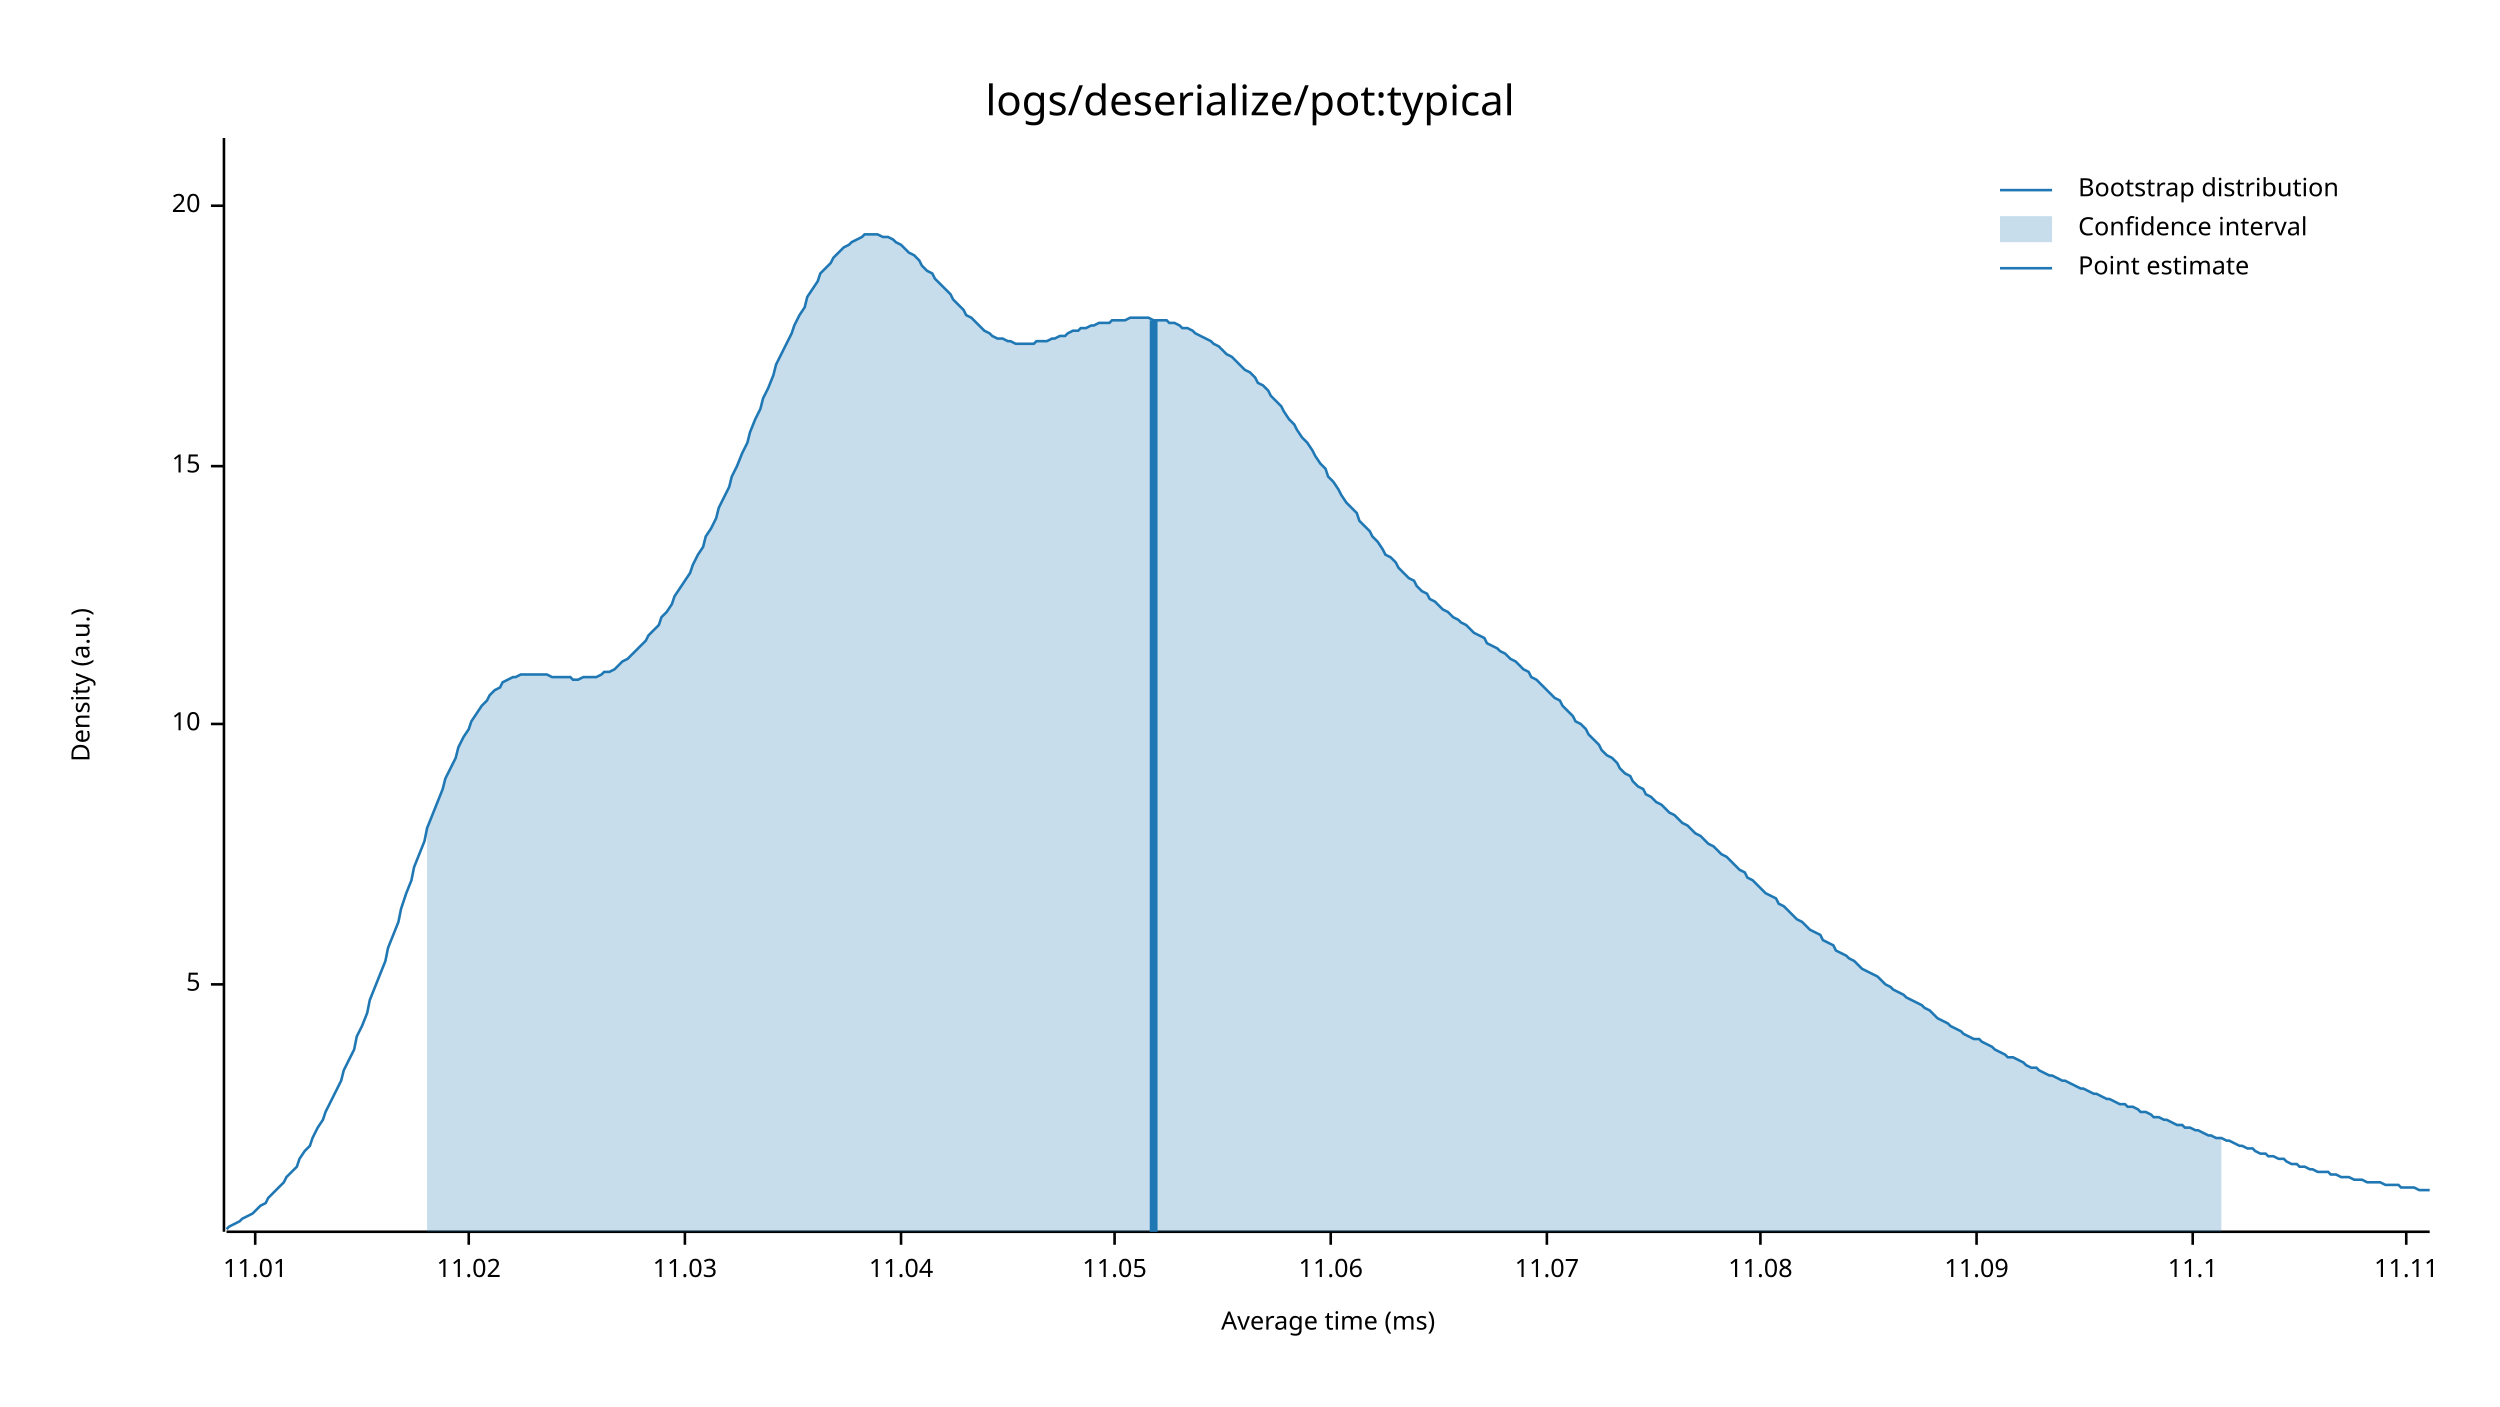
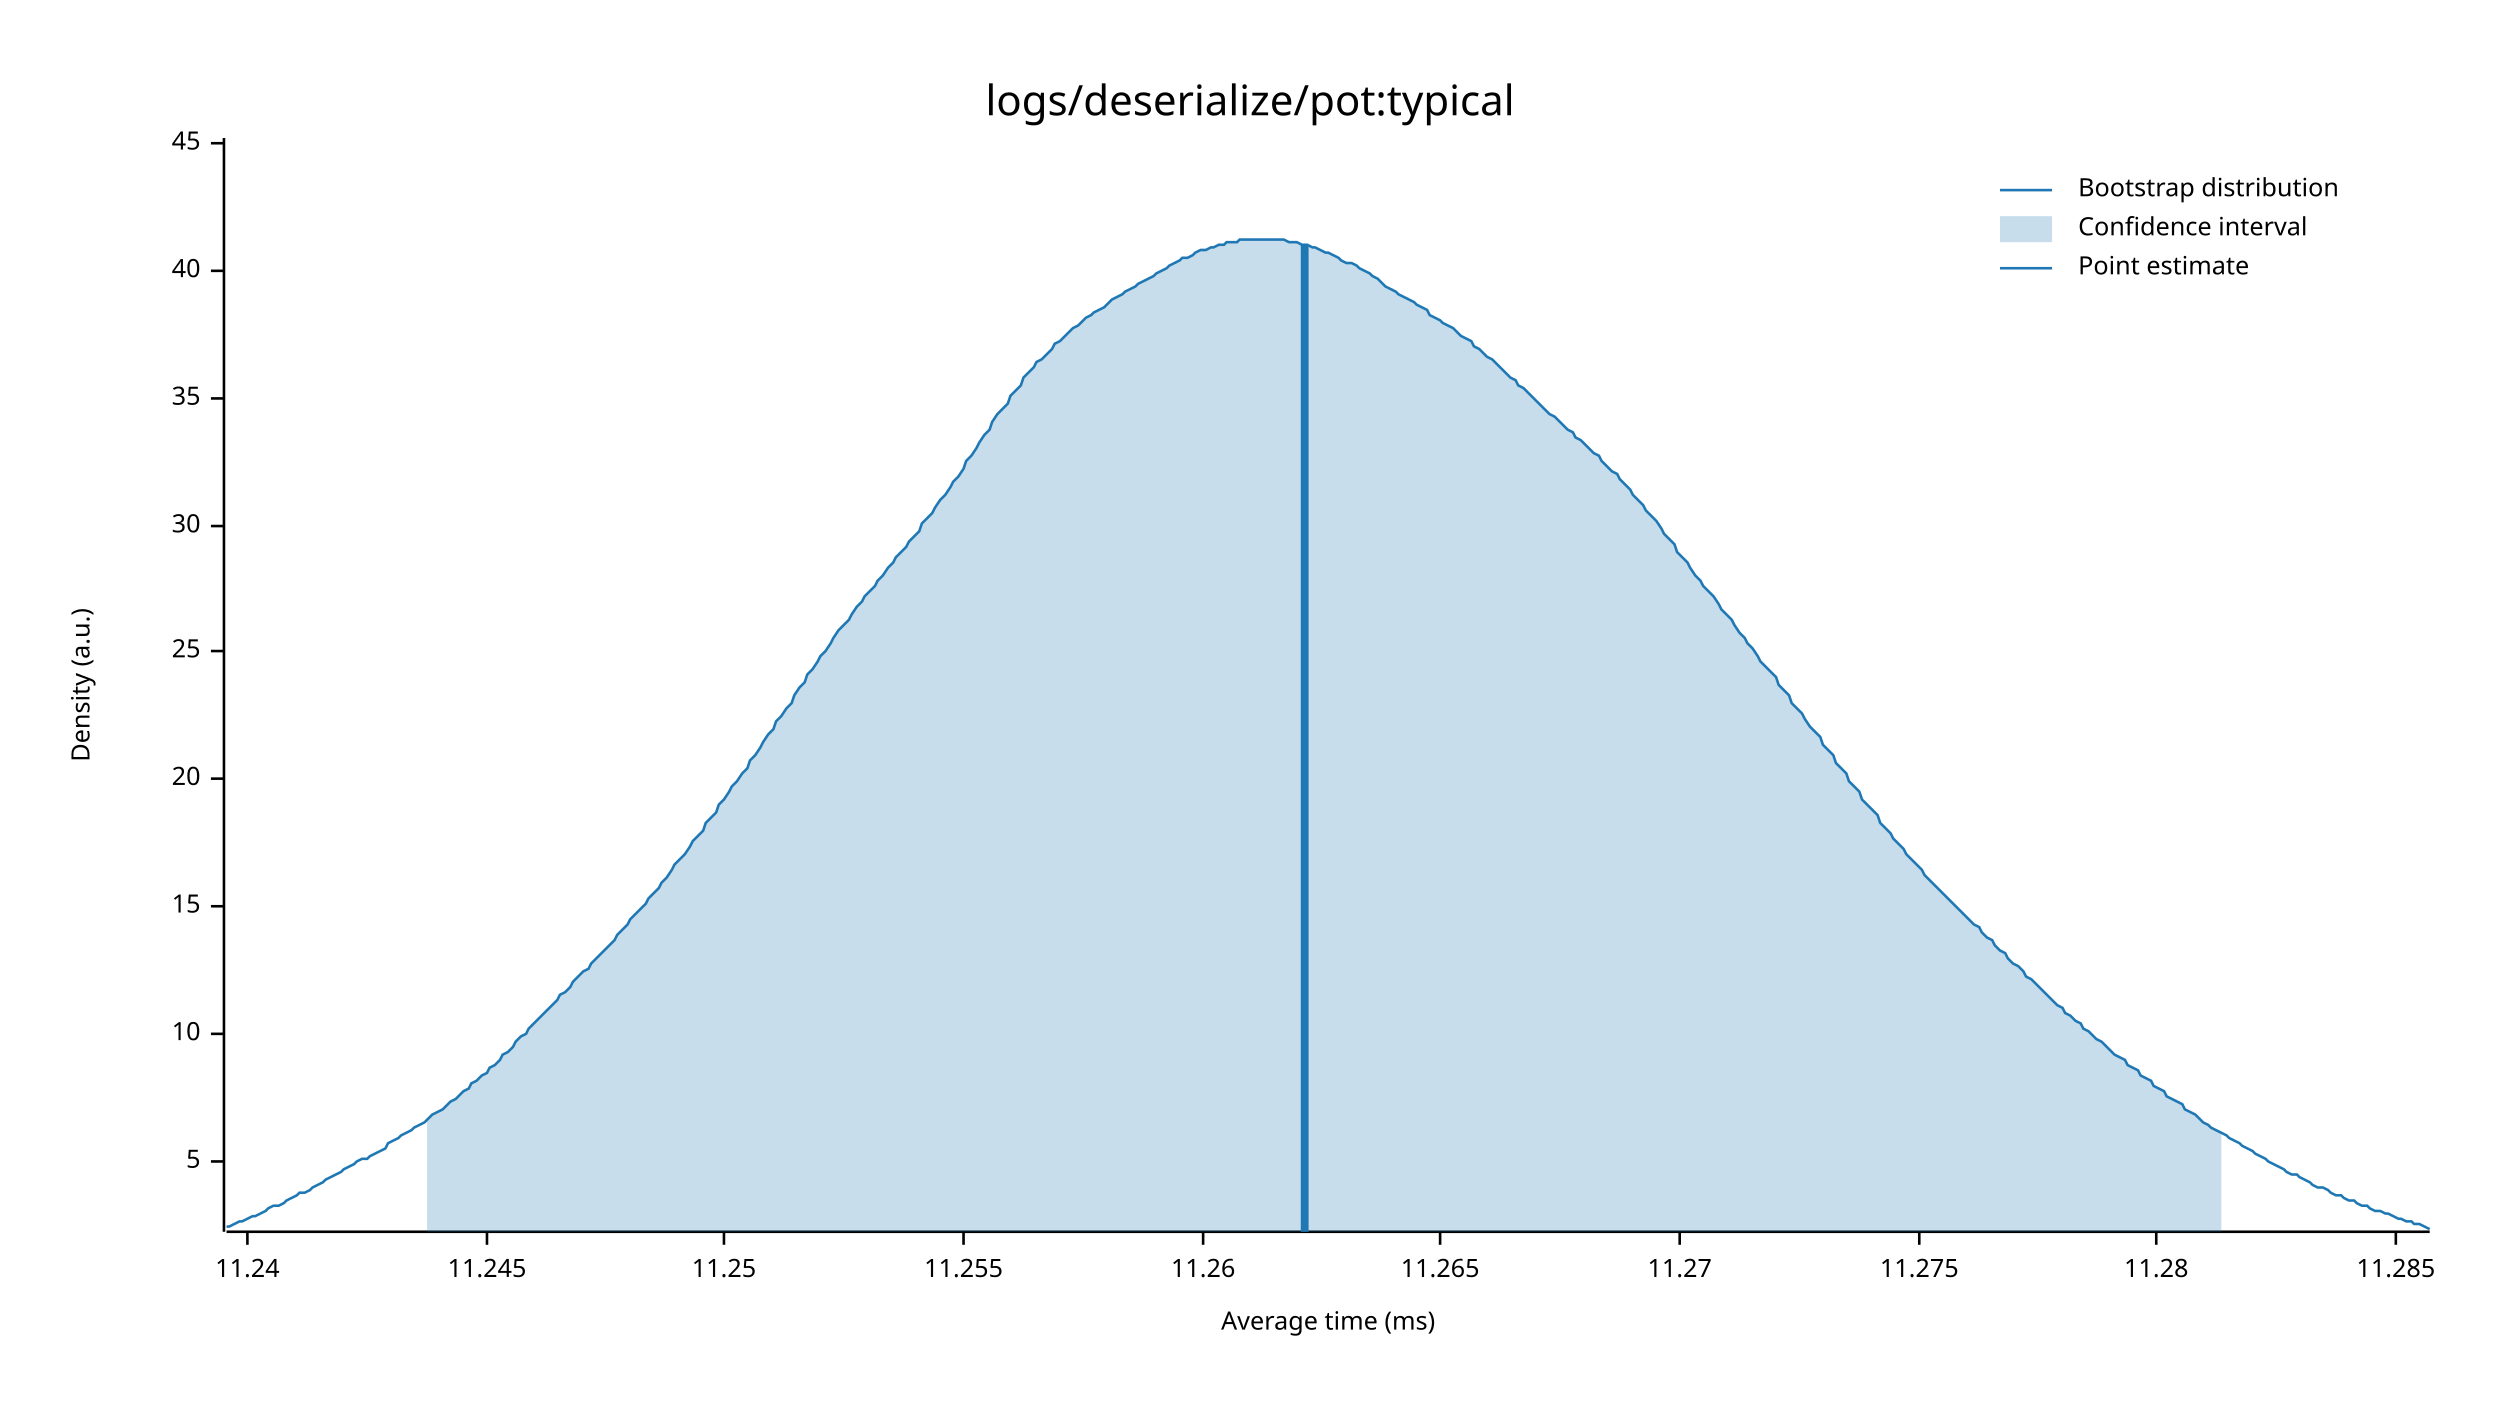
<svg xmlns="http://www.w3.org/2000/svg" style="background-color:#EEE;" width="960" height="540" viewBox="0 0 960 540">
  <text x="480" y="32" dy="0.76em" text-anchor="middle" font-family="sans-serif" font-size="16.129" opacity="1" fill="#000000">
logs/deserialize/pot:typical
</text>
  <text x="27" y="263" dy="0.76em" text-anchor="middle" font-family="sans-serif" font-size="9.677" opacity="1" fill="#000000" transform="rotate(270, 27, 263)">
Density (a.u.)
</text>
  <text x="510" y="513" dy="-0.5ex" text-anchor="middle" font-family="sans-serif" font-size="9.677" opacity="1" fill="#000000">
Average time (ms)
</text>
  <polyline fill="none" opacity="1" stroke="#000000" stroke-width="1" points="86,53 86,473 " />
-   <text x="77" y="378" dy="0.5ex" text-anchor="end" font-family="sans-serif" font-size="9.677" opacity="1" fill="#000000">
+   <text x="77" y="446" dy="0.5ex" text-anchor="end" font-family="sans-serif" font-size="9.677" opacity="1" fill="#000000">
5
</text>
-   <polyline fill="none" opacity="1" stroke="#000000" stroke-width="1" points="81,378 86,378 " />
-   <text x="77" y="278" dy="0.5ex" text-anchor="end" font-family="sans-serif" font-size="9.677" opacity="1" fill="#000000">
+   <polyline fill="none" opacity="1" stroke="#000000" stroke-width="1" points="81,446 86,446 " />
+   <text x="77" y="397" dy="0.5ex" text-anchor="end" font-family="sans-serif" font-size="9.677" opacity="1" fill="#000000">
10
</text>
-   <polyline fill="none" opacity="1" stroke="#000000" stroke-width="1" points="81,278 86,278 " />
-   <text x="77" y="179" dy="0.5ex" text-anchor="end" font-family="sans-serif" font-size="9.677" opacity="1" fill="#000000">
+   <polyline fill="none" opacity="1" stroke="#000000" stroke-width="1" points="81,397 86,397 " />
+   <text x="77" y="348" dy="0.5ex" text-anchor="end" font-family="sans-serif" font-size="9.677" opacity="1" fill="#000000">
15
</text>
-   <polyline fill="none" opacity="1" stroke="#000000" stroke-width="1" points="81,179 86,179 " />
-   <text x="77" y="79" dy="0.5ex" text-anchor="end" font-family="sans-serif" font-size="9.677" opacity="1" fill="#000000">
+   <polyline fill="none" opacity="1" stroke="#000000" stroke-width="1" points="81,348 86,348 " />
+   <text x="77" y="299" dy="0.5ex" text-anchor="end" font-family="sans-serif" font-size="9.677" opacity="1" fill="#000000">
20
</text>
-   <polyline fill="none" opacity="1" stroke="#000000" stroke-width="1" points="81,79 86,79 " />
+   <polyline fill="none" opacity="1" stroke="#000000" stroke-width="1" points="81,299 86,299 " />
+   <text x="77" y="250" dy="0.5ex" text-anchor="end" font-family="sans-serif" font-size="9.677" opacity="1" fill="#000000">
+ 25
+ </text>
+   <polyline fill="none" opacity="1" stroke="#000000" stroke-width="1" points="81,250 86,250 " />
+   <text x="77" y="202" dy="0.5ex" text-anchor="end" font-family="sans-serif" font-size="9.677" opacity="1" fill="#000000">
+ 30
+ </text>
+   <polyline fill="none" opacity="1" stroke="#000000" stroke-width="1" points="81,202 86,202 " />
+   <text x="77" y="153" dy="0.5ex" text-anchor="end" font-family="sans-serif" font-size="9.677" opacity="1" fill="#000000">
+ 35
+ </text>
+   <polyline fill="none" opacity="1" stroke="#000000" stroke-width="1" points="81,153 86,153 " />
+   <text x="77" y="104" dy="0.5ex" text-anchor="end" font-family="sans-serif" font-size="9.677" opacity="1" fill="#000000">
+ 40
+ </text>
+   <polyline fill="none" opacity="1" stroke="#000000" stroke-width="1" points="81,104 86,104 " />
+   <text x="77" y="55" dy="0.5ex" text-anchor="end" font-family="sans-serif" font-size="9.677" opacity="1" fill="#000000">
+ 45
+ </text>
+   <polyline fill="none" opacity="1" stroke="#000000" stroke-width="1" points="81,55 86,55 " />
  <polyline fill="none" opacity="1" stroke="#000000" stroke-width="1" points="87,473 933,473 " />
-   <text x="98" y="483" dy="0.76em" text-anchor="middle" font-family="sans-serif" font-size="9.677" opacity="1" fill="#000000">
- 11.01
+   <text x="95" y="483" dy="0.76em" text-anchor="middle" font-family="sans-serif" font-size="9.677" opacity="1" fill="#000000">
+ 11.24
</text>
-   <polyline fill="none" opacity="1" stroke="#000000" stroke-width="1" points="98,473 98,478 " />
-   <text x="180" y="483" dy="0.76em" text-anchor="middle" font-family="sans-serif" font-size="9.677" opacity="1" fill="#000000">
- 11.02
+   <polyline fill="none" opacity="1" stroke="#000000" stroke-width="1" points="95,473 95,478 " />
+   <text x="187" y="483" dy="0.76em" text-anchor="middle" font-family="sans-serif" font-size="9.677" opacity="1" fill="#000000">
+ 11.245
</text>
-   <polyline fill="none" opacity="1" stroke="#000000" stroke-width="1" points="180,473 180,478 " />
-   <text x="263" y="483" dy="0.76em" text-anchor="middle" font-family="sans-serif" font-size="9.677" opacity="1" fill="#000000">
- 11.03
+   <polyline fill="none" opacity="1" stroke="#000000" stroke-width="1" points="187,473 187,478 " />
+   <text x="278" y="483" dy="0.76em" text-anchor="middle" font-family="sans-serif" font-size="9.677" opacity="1" fill="#000000">
+ 11.25
</text>
-   <polyline fill="none" opacity="1" stroke="#000000" stroke-width="1" points="263,473 263,478 " />
-   <text x="346" y="483" dy="0.76em" text-anchor="middle" font-family="sans-serif" font-size="9.677" opacity="1" fill="#000000">
- 11.04
+   <polyline fill="none" opacity="1" stroke="#000000" stroke-width="1" points="278,473 278,478 " />
+   <text x="370" y="483" dy="0.76em" text-anchor="middle" font-family="sans-serif" font-size="9.677" opacity="1" fill="#000000">
+ 11.255
</text>
-   <polyline fill="none" opacity="1" stroke="#000000" stroke-width="1" points="346,473 346,478 " />
-   <text x="428" y="483" dy="0.76em" text-anchor="middle" font-family="sans-serif" font-size="9.677" opacity="1" fill="#000000">
- 11.05
+   <polyline fill="none" opacity="1" stroke="#000000" stroke-width="1" points="370,473 370,478 " />
+   <text x="462" y="483" dy="0.76em" text-anchor="middle" font-family="sans-serif" font-size="9.677" opacity="1" fill="#000000">
+ 11.26
</text>
-   <polyline fill="none" opacity="1" stroke="#000000" stroke-width="1" points="428,473 428,478 " />
-   <text x="511" y="483" dy="0.76em" text-anchor="middle" font-family="sans-serif" font-size="9.677" opacity="1" fill="#000000">
- 11.06
+   <polyline fill="none" opacity="1" stroke="#000000" stroke-width="1" points="462,473 462,478 " />
+   <text x="553" y="483" dy="0.76em" text-anchor="middle" font-family="sans-serif" font-size="9.677" opacity="1" fill="#000000">
+ 11.265
</text>
-   <polyline fill="none" opacity="1" stroke="#000000" stroke-width="1" points="511,473 511,478 " />
-   <text x="594" y="483" dy="0.76em" text-anchor="middle" font-family="sans-serif" font-size="9.677" opacity="1" fill="#000000">
- 11.07
+   <polyline fill="none" opacity="1" stroke="#000000" stroke-width="1" points="553,473 553,478 " />
+   <text x="645" y="483" dy="0.76em" text-anchor="middle" font-family="sans-serif" font-size="9.677" opacity="1" fill="#000000">
+ 11.27
</text>
-   <polyline fill="none" opacity="1" stroke="#000000" stroke-width="1" points="594,473 594,478 " />
-   <text x="676" y="483" dy="0.76em" text-anchor="middle" font-family="sans-serif" font-size="9.677" opacity="1" fill="#000000">
- 11.08
+   <polyline fill="none" opacity="1" stroke="#000000" stroke-width="1" points="645,473 645,478 " />
+   <text x="737" y="483" dy="0.76em" text-anchor="middle" font-family="sans-serif" font-size="9.677" opacity="1" fill="#000000">
+ 11.275
</text>
-   <polyline fill="none" opacity="1" stroke="#000000" stroke-width="1" points="676,473 676,478 " />
-   <text x="759" y="483" dy="0.76em" text-anchor="middle" font-family="sans-serif" font-size="9.677" opacity="1" fill="#000000">
- 11.09
+   <polyline fill="none" opacity="1" stroke="#000000" stroke-width="1" points="737,473 737,478 " />
+   <text x="828" y="483" dy="0.76em" text-anchor="middle" font-family="sans-serif" font-size="9.677" opacity="1" fill="#000000">
+ 11.28
</text>
-   <polyline fill="none" opacity="1" stroke="#000000" stroke-width="1" points="759,473 759,478 " />
-   <text x="842" y="483" dy="0.76em" text-anchor="middle" font-family="sans-serif" font-size="9.677" opacity="1" fill="#000000">
- 11.1
+   <polyline fill="none" opacity="1" stroke="#000000" stroke-width="1" points="828,473 828,478 " />
+   <text x="920" y="483" dy="0.76em" text-anchor="middle" font-family="sans-serif" font-size="9.677" opacity="1" fill="#000000">
+ 11.285
</text>
-   <polyline fill="none" opacity="1" stroke="#000000" stroke-width="1" points="842,473 842,478 " />
-   <text x="924" y="483" dy="0.76em" text-anchor="middle" font-family="sans-serif" font-size="9.677" opacity="1" fill="#000000">
- 11.11
- </text>
-   <polyline fill="none" opacity="1" stroke="#000000" stroke-width="1" points="924,473 924,478 " />
-   <polyline fill="none" opacity="1" stroke="#1F78B4" stroke-width="1" points="87,472 88,471 90,470 92,469 93,468 95,467 97,466 98,465 100,463 102,462 103,460 105,458 107,456 109,454 110,452 112,450 114,448 115,445 117,442 119,440 120,437 122,433 124,430 125,427 127,423 129,419 131,415 132,411 134,407 136,403 137,398 139,394 141,389 142,384 144,379 146,374 148,369 149,364 151,359 153,354 154,349 156,343 158,338 159,333 161,328 163,323 164,318 166,313 168,308 170,303 171,299 173,295 175,291 176,287 178,283 180,280 181,277 183,274 185,271 187,269 188,267 190,265 192,264 193,262 195,261 197,260 198,260 200,259 202,259 203,259 205,259 207,259 209,259 210,259 212,260 214,260 215,260 217,260 219,260 220,261 222,261 224,260 226,260 227,260 229,260 231,259 232,258 234,258 236,257 237,256 239,254 241,253 242,252 244,250 246,248 248,246 249,244 251,242 253,240 254,237 256,235 258,232 259,229 261,226 263,223 265,220 266,217 268,213 270,210 271,206 273,203 275,199 276,195 278,191 280,187 281,183 283,179 285,174 287,170 288,166 290,161 292,157 293,153 295,149 297,144 298,140 300,136 302,132 304,128 305,125 307,121 309,118 310,114 312,111 314,108 315,105 317,103 319,101 320,99 322,97 324,95 326,94 327,93 329,92 331,91 332,90 334,90 336,90 337,90 339,91 341,91 343,92 344,93 346,94 348,96 349,97 351,98 353,100 354,102 356,104 358,105 359,107 361,109 363,111 365,113 366,115 368,117 370,119 371,121 373,122 375,124 376,125 378,127 380,128 381,129 383,130 385,130 387,131 388,131 390,132 392,132 393,132 395,132 397,132 398,131 400,131 402,131 404,130 405,130 407,129 409,129 410,128 412,127 414,127 415,126 417,126 419,125 420,125 422,124 424,124 426,124 427,123 429,123 431,123 432,123 434,122 436,122 437,122 439,122 441,122 443,123 444,123 446,123 448,123 449,124 451,124 453,125 454,126 456,126 458,127 459,128 461,129 463,130 465,131 466,132 468,133 470,135 471,136 473,137 475,139 476,140 478,142 480,143 482,145 483,147 485,148 487,150 488,152 490,154 492,156 493,158 495,161 497,163 498,165 500,168 502,170 504,173 505,175 507,178 509,180 510,183 512,185 514,188 515,190 517,193 519,195 521,197 522,200 524,202 526,204 527,206 529,208 531,211 532,213 534,214 536,216 537,218 539,220 541,222 543,223 544,225 546,227 548,228 549,230 551,231 553,233 554,234 556,235 558,237 560,238 561,239 563,240 565,242 566,243 568,244 570,245 571,247 573,248 575,249 576,250 578,251 580,253 582,254 583,255 585,257 587,258 588,260 590,261 592,263 593,264 595,266 597,268 599,269 600,271 602,273 604,275 605,277 607,278 609,280 610,282 612,284 614,286 615,288 617,290 619,291 621,293 622,295 624,297 626,298 627,300 629,302 631,303 632,305 634,306 636,308 638,309 639,310 641,312 643,313 644,314 646,316 648,317 649,318 651,320 653,321 654,322 656,324 658,325 660,327 661,328 663,329 665,331 666,332 668,334 670,335 671,337 673,338 675,340 676,341 678,343 680,344 682,345 683,347 685,348 687,350 688,351 690,353 692,354 693,355 695,357 697,358 699,359 700,361 702,362 704,363 705,365 707,366 709,367 710,368 712,369 714,371 715,372 717,373 719,374 721,375 722,376 724,378 726,379 727,380 729,381 731,382 732,383 734,384 736,385 738,386 739,387 741,388 743,390 744,391 746,392 748,393 749,394 751,395 753,396 754,397 756,398 758,399 760,399 761,400 763,401 765,402 766,403 768,404 770,405 771,406 773,406 775,407 777,408 778,409 780,410 782,410 783,411 785,412 787,413 788,413 790,414 792,415 793,415 795,416 797,417 799,418 800,418 802,419 804,420 805,420 807,421 809,422 810,422 812,423 814,424 816,424 817,425 819,425 821,426 822,427 824,427 826,428 827,429 829,429 831,430 832,430 834,431 836,432 838,432 839,433 841,433 843,434 844,434 846,435 848,436 849,436 851,437 853,437 855,438 856,438 858,439 860,440 861,440 863,441 865,441 866,442 868,443 870,443 871,444 873,444 875,445 877,445 878,446 880,447 882,447 883,448 885,448 887,449 888,449 890,450 892,450 894,450 895,451 897,451 899,452 900,452 902,452 904,453 905,453 907,453 909,454 910,454 912,454 914,454 916,455 917,455 919,455 921,455 922,456 924,456 926,456 927,456 929,457 931,457 933,457 " />
-   <polygon opacity="0.25" fill="#1F78B4" points="164,318 166,313 168,308 170,303 171,299 173,295 175,291 176,287 178,283 180,280 181,277 183,274 185,271 187,269 188,267 190,265 192,264 193,262 195,261 197,260 198,260 200,259 202,259 203,259 205,259 207,259 209,259 210,259 212,260 214,260 215,260 217,260 219,260 220,261 222,261 224,260 226,260 227,260 229,260 231,259 232,258 234,258 236,257 237,256 239,254 241,253 242,252 244,250 246,248 248,246 249,244 251,242 253,240 254,237 256,235 258,232 259,229 261,226 263,223 265,220 266,217 268,213 270,210 271,206 273,203 275,199 276,195 278,191 280,187 281,183 283,179 285,174 287,170 288,166 290,161 292,157 293,153 295,149 297,144 298,140 300,136 302,132 304,128 305,125 307,121 309,118 310,114 312,111 314,108 315,105 317,103 319,101 320,99 322,97 324,95 326,94 327,93 329,92 331,91 332,90 334,90 336,90 337,90 339,91 341,91 343,92 344,93 346,94 348,96 349,97 351,98 353,100 354,102 356,104 358,105 359,107 361,109 363,111 365,113 366,115 368,117 370,119 371,121 373,122 375,124 376,125 378,127 380,128 381,129 383,130 385,130 387,131 388,131 390,132 392,132 393,132 395,132 397,132 398,131 400,131 402,131 404,130 405,130 407,129 409,129 410,128 412,127 414,127 415,126 417,126 419,125 420,125 422,124 424,124 426,124 427,123 429,123 431,123 432,123 434,122 436,122 437,122 439,122 441,122 443,123 444,123 446,123 448,123 449,124 451,124 453,125 454,126 456,126 458,127 459,128 461,129 463,130 465,131 466,132 468,133 470,135 471,136 473,137 475,139 476,140 478,142 480,143 482,145 483,147 485,148 487,150 488,152 490,154 492,156 493,158 495,161 497,163 498,165 500,168 502,170 504,173 505,175 507,178 509,180 510,183 512,185 514,188 515,190 517,193 519,195 521,197 522,200 524,202 526,204 527,206 529,208 531,211 532,213 534,214 536,216 537,218 539,220 541,222 543,223 544,225 546,227 548,228 549,230 551,231 553,233 554,234 556,235 558,237 560,238 561,239 563,240 565,242 566,243 568,244 570,245 571,247 573,248 575,249 576,250 578,251 580,253 582,254 583,255 585,257 587,258 588,260 590,261 592,263 593,264 595,266 597,268 599,269 600,271 602,273 604,275 605,277 607,278 609,280 610,282 612,284 614,286 615,288 617,290 619,291 621,293 622,295 624,297 626,298 627,300 629,302 631,303 632,305 634,306 636,308 638,309 639,310 641,312 643,313 644,314 646,316 648,317 649,318 651,320 653,321 654,322 656,324 658,325 660,327 661,328 663,329 665,331 666,332 668,334 670,335 671,337 673,338 675,340 676,341 678,343 680,344 682,345 683,347 685,348 687,350 688,351 690,353 692,354 693,355 695,357 697,358 699,359 700,361 702,362 704,363 705,365 707,366 709,367 710,368 712,369 714,371 715,372 717,373 719,374 721,375 722,376 724,378 726,379 727,380 729,381 731,382 732,383 734,384 736,385 738,386 739,387 741,388 743,390 744,391 746,392 748,393 749,394 751,395 753,396 754,397 756,398 758,399 760,399 761,400 763,401 765,402 766,403 768,404 770,405 771,406 773,406 775,407 777,408 778,409 780,410 782,410 783,411 785,412 787,413 788,413 790,414 792,415 793,415 795,416 797,417 799,418 800,418 802,419 804,420 805,420 807,421 809,422 810,422 812,423 814,424 816,424 817,425 819,425 821,426 822,427 824,427 826,428 827,429 829,429 831,430 832,430 834,431 836,432 838,432 839,433 841,433 843,434 844,434 846,435 848,436 849,436 851,437 853,437 853,473 164,473 " />
-   <polyline fill="none" opacity="1" stroke="#1F78B4" stroke-width="3" points="443,473 443,123 " />
+   <polyline fill="none" opacity="1" stroke="#000000" stroke-width="1" points="920,473 920,478 " />
+   <polyline fill="none" opacity="1" stroke="#1F78B4" stroke-width="1" points="87,471 88,471 90,470 92,469 93,469 95,468 97,467 98,467 100,466 102,465 103,464 105,463 107,463 109,462 110,461 112,460 114,459 115,458 117,458 119,457 120,456 122,455 124,454 125,453 127,452 129,451 131,450 132,449 134,448 136,447 137,446 139,445 141,445 142,444 144,443 146,442 148,441 149,439 151,438 153,437 154,436 156,435 158,434 159,433 161,432 163,431 164,430 166,428 168,427 170,426 171,425 173,423 175,422 176,421 178,419 180,418 181,416 183,415 185,413 187,412 188,410 190,409 192,407 193,405 195,404 197,402 198,400 200,398 202,397 203,395 205,393 207,391 209,389 210,388 212,386 214,384 215,382 217,381 219,379 220,377 222,375 224,373 226,372 227,370 229,368 231,366 232,365 234,363 236,361 237,359 239,357 241,355 242,353 244,351 246,349 248,347 249,345 251,343 253,341 254,339 256,337 258,334 259,332 261,330 263,328 265,325 266,323 268,321 270,319 271,316 273,314 275,312 276,309 278,307 280,304 281,302 283,300 285,297 287,295 288,292 290,290 292,287 293,285 295,282 297,280 298,277 300,275 302,272 304,270 305,267 307,264 309,262 310,259 312,257 314,254 315,252 317,250 319,247 320,245 322,242 324,240 326,238 327,236 329,233 331,231 332,229 334,227 336,225 337,223 339,221 341,218 343,216 344,214 346,212 348,210 349,208 351,206 353,204 354,201 356,199 358,197 359,195 361,192 363,190 365,187 366,185 368,183 370,180 371,177 373,175 375,172 376,170 378,167 380,165 381,162 383,159 385,157 387,155 388,152 390,150 392,148 393,145 395,143 397,141 398,139 400,138 402,136 404,134 405,132 407,131 409,129 410,128 412,126 414,125 415,124 417,122 419,121 420,120 422,119 424,118 426,116 427,115 429,114 431,113 432,112 434,111 436,110 437,109 439,108 441,107 443,106 444,105 446,104 448,103 449,102 451,101 453,100 454,99 456,99 458,98 459,97 461,96 463,96 465,95 466,95 468,94 470,94 471,93 473,93 475,93 476,92 478,92 480,92 482,92 483,92 485,92 487,92 488,92 490,92 492,92 493,92 495,93 497,93 498,93 500,94 502,94 504,95 505,95 507,96 509,97 510,97 512,98 514,99 515,100 517,101 519,101 521,102 522,103 524,104 526,105 527,106 529,107 531,109 532,110 534,111 536,112 537,113 539,114 541,115 543,116 544,117 546,118 548,119 549,121 551,122 553,123 554,124 556,125 558,126 560,128 561,129 563,130 565,131 566,133 568,134 570,136 571,137 573,138 575,140 576,141 578,143 580,145 582,146 583,148 585,149 587,151 588,152 590,154 592,156 593,157 595,159 597,160 599,162 600,163 602,165 604,166 605,168 607,169 609,171 610,172 612,174 614,175 615,177 617,179 619,181 621,182 622,184 624,186 626,188 627,190 629,192 631,194 632,196 634,198 636,200 638,203 639,205 641,207 643,209 644,212 646,214 648,216 649,218 651,221 653,223 654,225 656,227 658,229 660,232 661,234 663,236 665,238 666,240 668,243 670,245 671,247 673,249 675,252 676,254 678,256 680,258 682,260 683,263 685,265 687,267 688,270 690,272 692,274 693,276 695,279 697,281 699,283 700,286 702,288 704,290 705,293 707,295 709,297 710,300 712,302 714,304 715,307 717,309 719,311 721,313 722,316 724,318 726,320 727,322 729,324 731,326 732,328 734,330 736,332 738,334 739,336 741,338 743,340 744,341 746,343 748,345 749,346 751,348 753,350 754,351 756,353 758,355 760,356 761,358 763,360 765,361 766,363 768,365 770,366 771,368 773,370 775,371 777,373 778,375 780,376 782,378 783,379 785,381 787,383 788,384 790,386 792,387 793,389 795,390 797,392 799,393 800,395 802,396 804,398 805,399 807,400 809,402 810,403 812,405 814,406 816,407 817,409 819,410 821,411 822,413 824,414 826,415 827,417 829,418 831,419 832,421 834,422 836,423 838,424 839,426 841,427 843,428 844,429 846,431 848,432 849,433 851,434 853,435 855,436 856,437 858,438 860,439 861,440 863,441 865,442 866,443 868,444 870,445 871,446 873,447 875,448 877,449 878,450 880,451 882,451 883,452 885,453 887,454 888,455 890,456 892,456 894,457 895,458 897,459 899,459 900,460 902,461 904,461 905,462 907,463 909,463 910,464 912,465 914,465 916,466 917,466 919,467 921,468 922,468 924,469 926,469 927,470 929,470 931,471 933,472 " />
+   <polygon opacity="0.25" fill="#1F78B4" points="164,430 166,428 168,427 170,426 171,425 173,423 175,422 176,421 178,419 180,418 181,416 183,415 185,413 187,412 188,410 190,409 192,407 193,405 195,404 197,402 198,400 200,398 202,397 203,395 205,393 207,391 209,389 210,388 212,386 214,384 215,382 217,381 219,379 220,377 222,375 224,373 226,372 227,370 229,368 231,366 232,365 234,363 236,361 237,359 239,357 241,355 242,353 244,351 246,349 248,347 249,345 251,343 253,341 254,339 256,337 258,334 259,332 261,330 263,328 265,325 266,323 268,321 270,319 271,316 273,314 275,312 276,309 278,307 280,304 281,302 283,300 285,297 287,295 288,292 290,290 292,287 293,285 295,282 297,280 298,277 300,275 302,272 304,270 305,267 307,264 309,262 310,259 312,257 314,254 315,252 317,250 319,247 320,245 322,242 324,240 326,238 327,236 329,233 331,231 332,229 334,227 336,225 337,223 339,221 341,218 343,216 344,214 346,212 348,210 349,208 351,206 353,204 354,201 356,199 358,197 359,195 361,192 363,190 365,187 366,185 368,183 370,180 371,177 373,175 375,172 376,170 378,167 380,165 381,162 383,159 385,157 387,155 388,152 390,150 392,148 393,145 395,143 397,141 398,139 400,138 402,136 404,134 405,132 407,131 409,129 410,128 412,126 414,125 415,124 417,122 419,121 420,120 422,119 424,118 426,116 427,115 429,114 431,113 432,112 434,111 436,110 437,109 439,108 441,107 443,106 444,105 446,104 448,103 449,102 451,101 453,100 454,99 456,99 458,98 459,97 461,96 463,96 465,95 466,95 468,94 470,94 471,93 473,93 475,93 476,92 478,92 480,92 482,92 483,92 485,92 487,92 488,92 490,92 492,92 493,92 495,93 497,93 498,93 500,94 502,94 504,95 505,95 507,96 509,97 510,97 512,98 514,99 515,100 517,101 519,101 521,102 522,103 524,104 526,105 527,106 529,107 531,109 532,110 534,111 536,112 537,113 539,114 541,115 543,116 544,117 546,118 548,119 549,121 551,122 553,123 554,124 556,125 558,126 560,128 561,129 563,130 565,131 566,133 568,134 570,136 571,137 573,138 575,140 576,141 578,143 580,145 582,146 583,148 585,149 587,151 588,152 590,154 592,156 593,157 595,159 597,160 599,162 600,163 602,165 604,166 605,168 607,169 609,171 610,172 612,174 614,175 615,177 617,179 619,181 621,182 622,184 624,186 626,188 627,190 629,192 631,194 632,196 634,198 636,200 638,203 639,205 641,207 643,209 644,212 646,214 648,216 649,218 651,221 653,223 654,225 656,227 658,229 660,232 661,234 663,236 665,238 666,240 668,243 670,245 671,247 673,249 675,252 676,254 678,256 680,258 682,260 683,263 685,265 687,267 688,270 690,272 692,274 693,276 695,279 697,281 699,283 700,286 702,288 704,290 705,293 707,295 709,297 710,300 712,302 714,304 715,307 717,309 719,311 721,313 722,316 724,318 726,320 727,322 729,324 731,326 732,328 734,330 736,332 738,334 739,336 741,338 743,340 744,341 746,343 748,345 749,346 751,348 753,350 754,351 756,353 758,355 760,356 761,358 763,360 765,361 766,363 768,365 770,366 771,368 773,370 775,371 777,373 778,375 780,376 782,378 783,379 785,381 787,383 788,384 790,386 792,387 793,389 795,390 797,392 799,393 800,395 802,396 804,398 805,399 807,400 809,402 810,403 812,405 814,406 816,407 817,409 819,410 821,411 822,413 824,414 826,415 827,417 829,418 831,419 832,421 834,422 836,423 838,424 839,426 841,427 843,428 844,429 846,431 848,432 849,433 851,434 853,435 853,473 164,473 " />
+   <polyline fill="none" opacity="1" stroke="#1F78B4" stroke-width="3" points="501,473 501,94 " />
  <text x="798" y="68" dy="0.76em" text-anchor="start" font-family="sans-serif" font-size="9.677" opacity="1" fill="#000000">
Bootstrap distribution
</text>
  <text x="798" y="83" dy="0.76em" text-anchor="start" font-family="sans-serif" font-size="9.677" opacity="1" fill="#000000">
Confidence interval
</text>
  <text x="798" y="98" dy="0.76em" text-anchor="start" font-family="sans-serif" font-size="9.677" opacity="1" fill="#000000">
Point estimate
</text>
  <polyline fill="none" opacity="1" stroke="#1F78B4" stroke-width="1" points="768,73 788,73 " />
  <rect x="768" y="83" width="20" height="10" opacity="0.25" fill="#1F78B4" stroke="none" />
  <polyline fill="none" opacity="1" stroke="#1F78B4" stroke-width="1" points="768,103 788,103 " />
</svg>
